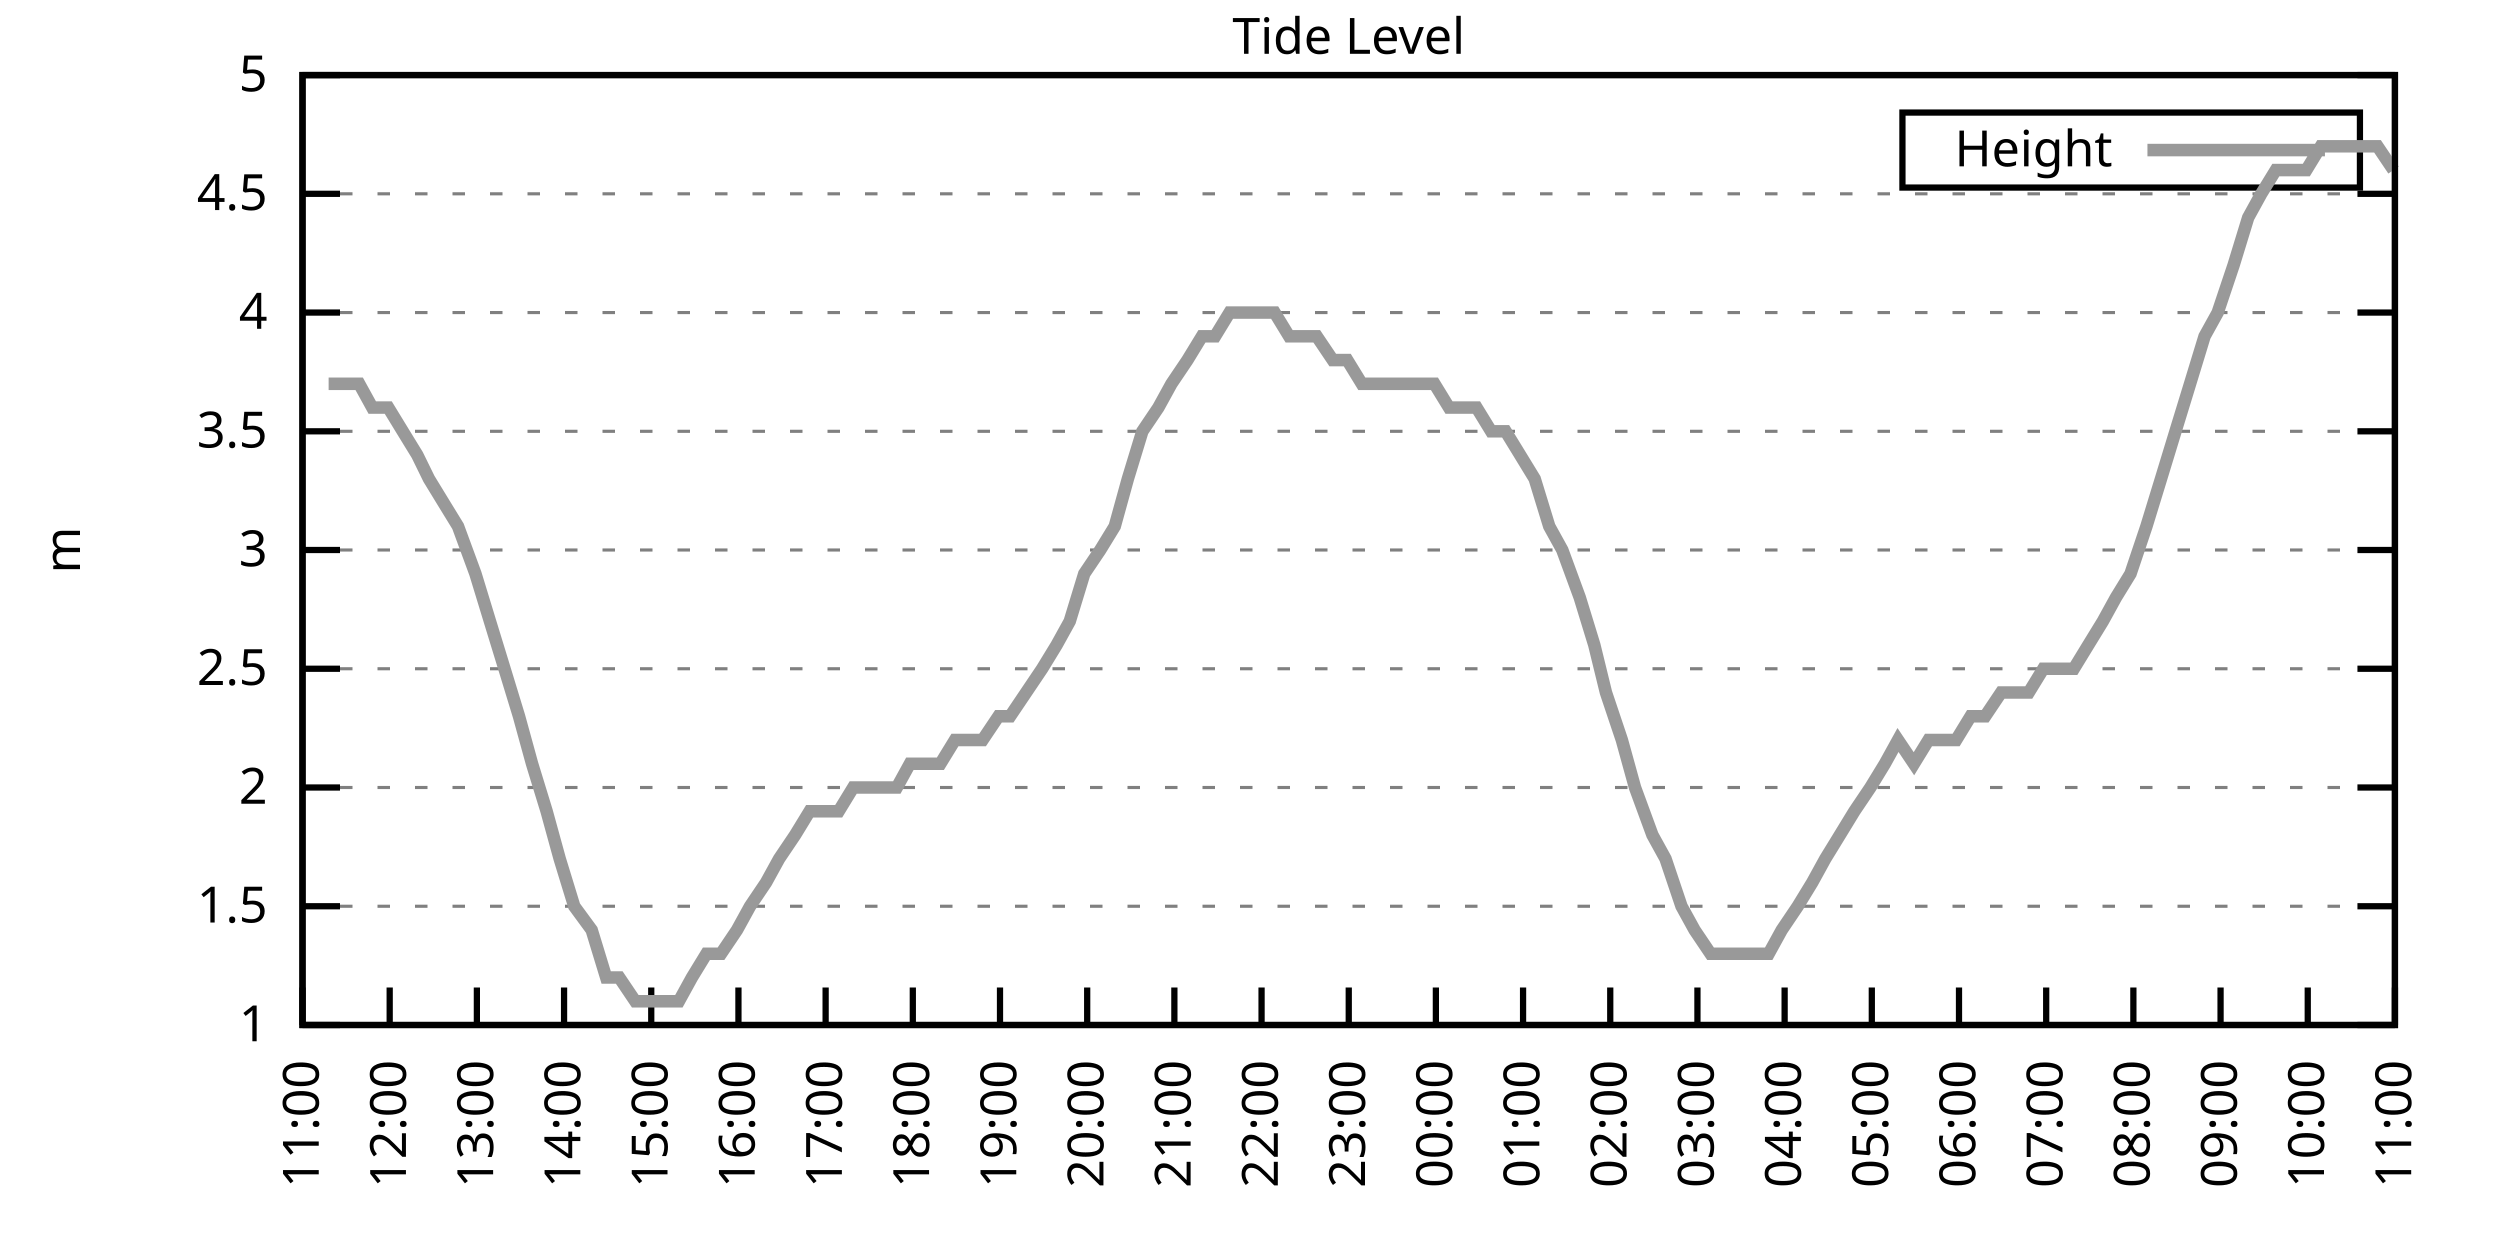
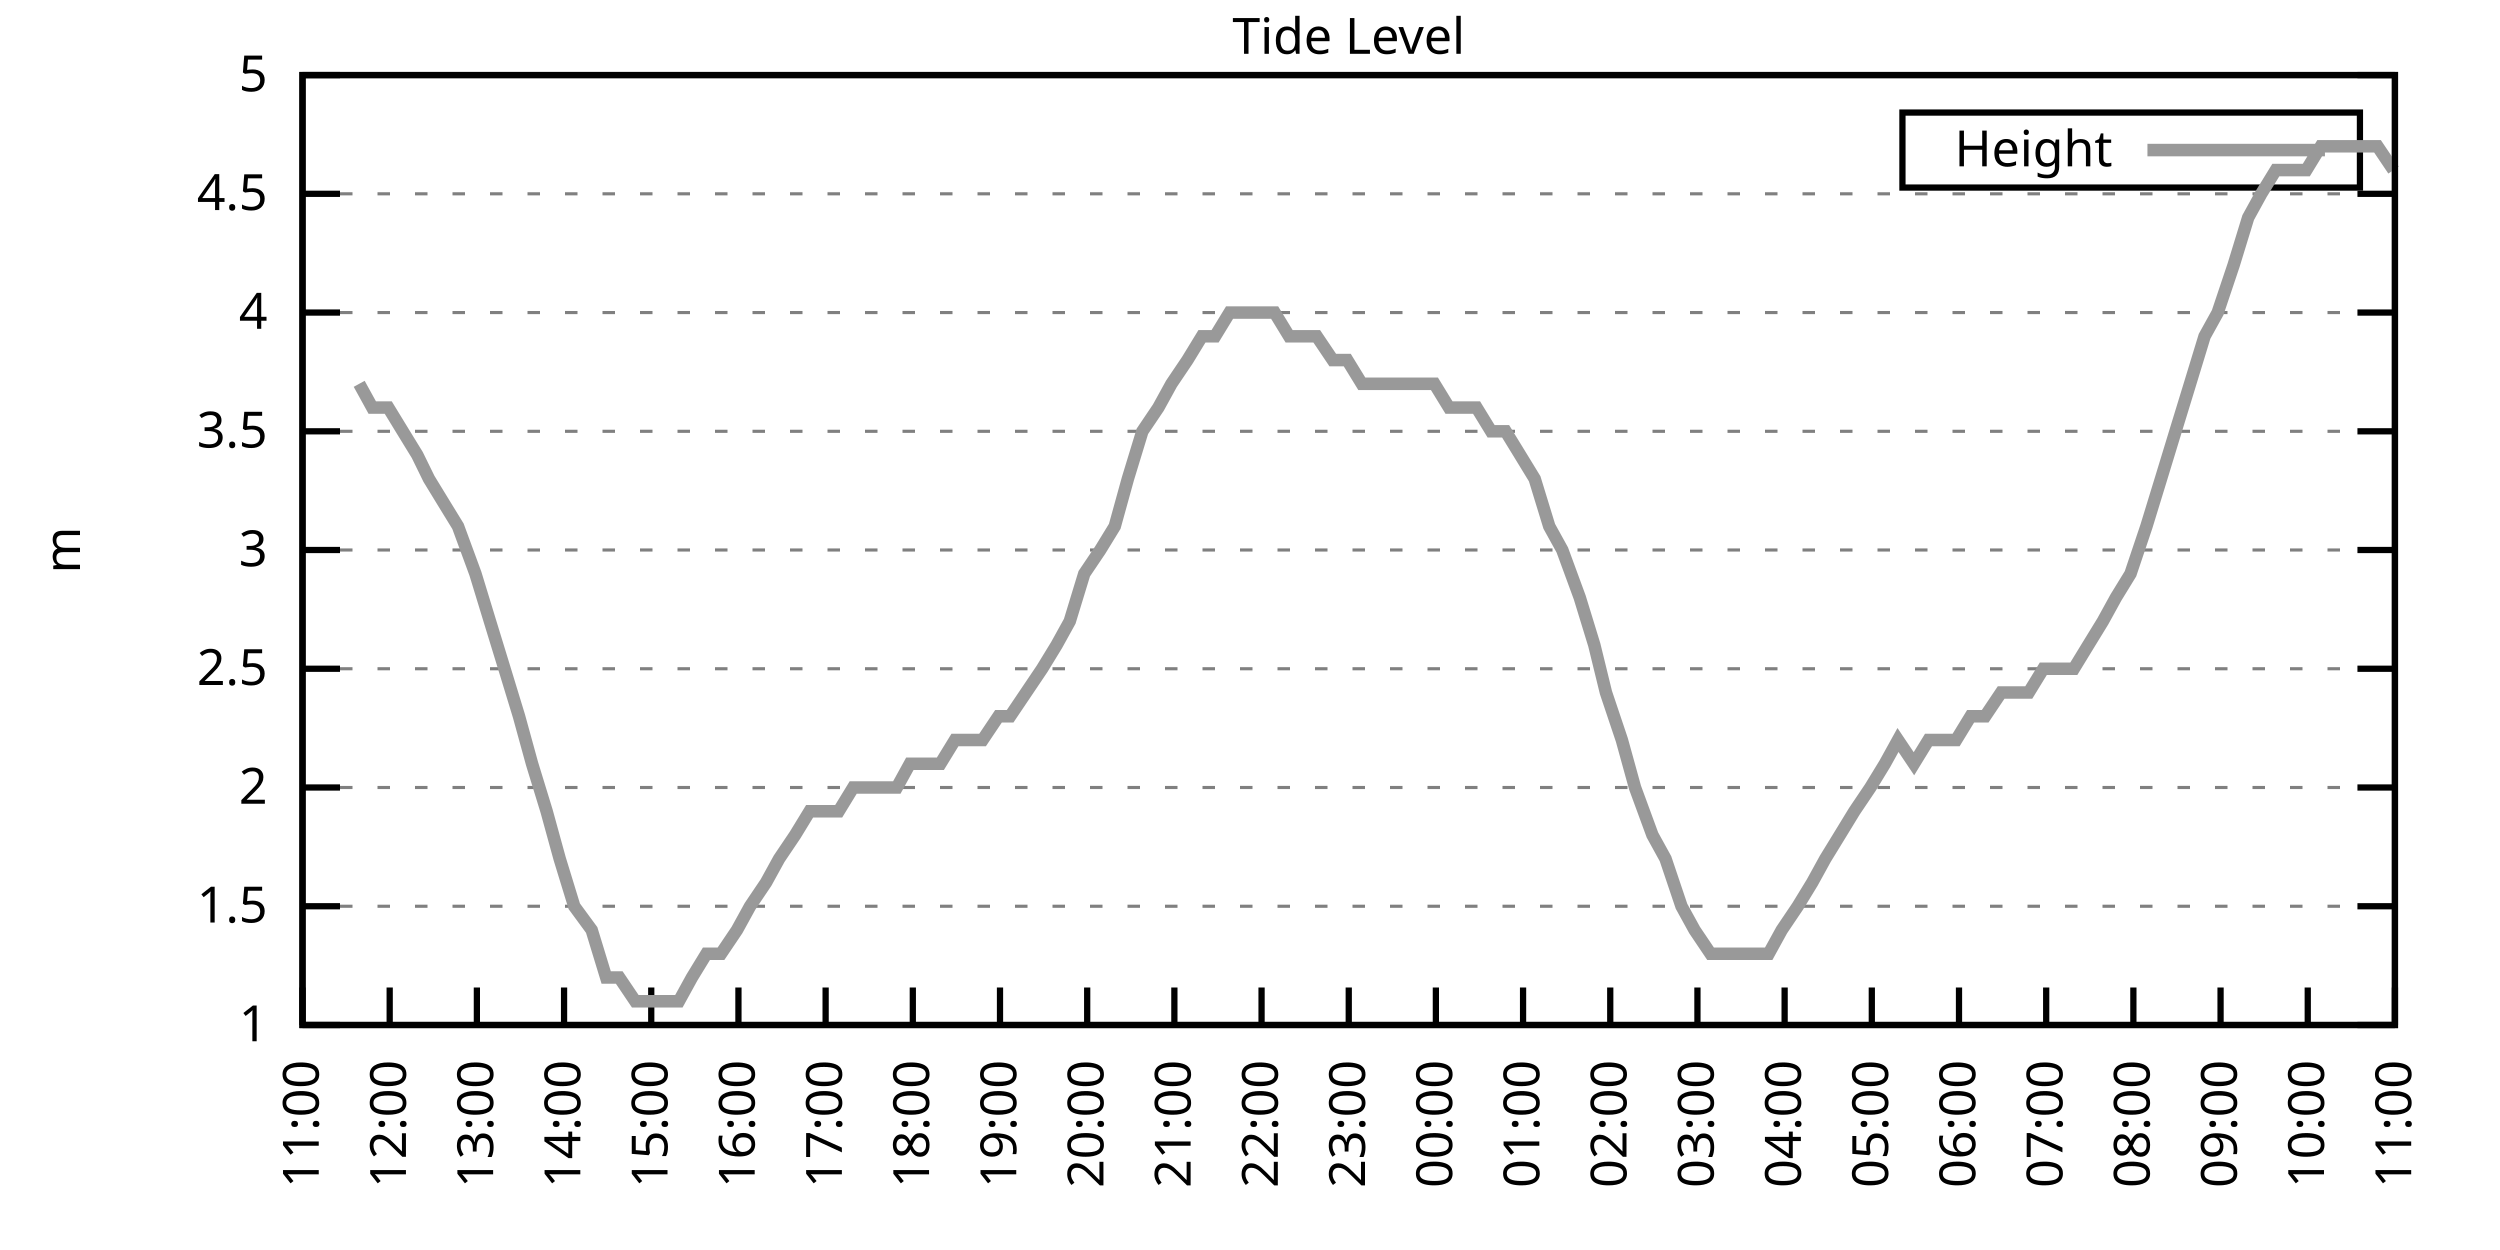
<svg xmlns="http://www.w3.org/2000/svg" xmlns:xlink="http://www.w3.org/1999/xlink" width="400" height="200" viewBox="0 0 400 200">
  <g id="gnuplot_canvas">
    <rect x="0" y="0" width="400" height="200" fill="none" />
    <defs>
      <circle id="gpDot" r="0.5" stroke-width="0.5" stroke="currentColor" />
      <path id="gpPt0" stroke-width="0.333" stroke="currentColor" d="M-1,0 h2 M0,-1 v2" />
      <path id="gpPt1" stroke-width="0.333" stroke="currentColor" d="M-1,-1 L1,1 M1,-1 L-1,1" />
      <path id="gpPt2" stroke-width="0.333" stroke="currentColor" d="M-1,0 L1,0 M0,-1 L0,1 M-1,-1 L1,1 M-1,1 L1,-1" />
      <rect id="gpPt3" stroke-width="0.333" stroke="currentColor" x="-1" y="-1" width="2" height="2" />
      <rect id="gpPt4" stroke-width="0.333" stroke="currentColor" fill="currentColor" x="-1" y="-1" width="2" height="2" />
      <circle id="gpPt5" stroke-width="0.333" stroke="currentColor" cx="0" cy="0" r="1" />
      <use xlink:href="#gpPt5" id="gpPt6" fill="currentColor" stroke="none" />
      <path id="gpPt7" stroke-width="0.333" stroke="currentColor" d="M0,-1.33 L-1.33,0.67 L1.33,0.67 z" />
      <use xlink:href="#gpPt7" id="gpPt8" fill="currentColor" stroke="none" />
      <use xlink:href="#gpPt7" id="gpPt9" stroke="currentColor" transform="rotate(180)" />
      <use xlink:href="#gpPt9" id="gpPt10" fill="currentColor" stroke="none" />
      <use xlink:href="#gpPt3" id="gpPt11" stroke="currentColor" transform="rotate(45)" />
      <use xlink:href="#gpPt11" id="gpPt12" fill="currentColor" stroke="none" />
      <path id="gpPt13" stroke-width="0.333" stroke="currentColor" d="M0,1.330 L1.265,0.411 L0.782,-1.067 L-0.782,-1.076 L-1.265,0.411 z" />
      <use xlink:href="#gpPt13" id="gpPt14" fill="currentColor" stroke="none" />
      <filter id="textbox" filterUnits="objectBoundingBox" x="0" y="0" height="1" width="1">
        <feFlood flood-color="white" flood-opacity="1" result="bgnd" />
        <feComposite in="SourceGraphic" in2="bgnd" operator="atop" />
      </filter>
      <filter id="greybox" filterUnits="objectBoundingBox" x="0" y="0" height="1" width="1">
        <feFlood flood-color="lightgrey" flood-opacity="1" result="grey" />
        <feComposite in="SourceGraphic" in2="grey" operator="atop" />
      </filter>
    </defs>
    <g fill="none" color="white" stroke="currentColor" stroke-width="1.00" stroke-linecap="butt" stroke-linejoin="miter">
</g>
    <g fill="none" color="black" stroke="currentColor" stroke-width="1.00" stroke-linecap="butt" stroke-linejoin="miter">
      <g stroke="none" shape-rendering="crispEdges">
        <polygon fill="rgb(255, 255, 255)" points="48.40,164.00 383.18,164.00 383.18,12.02 48.40,12.02 " />
      </g>
    </g>
    <g fill="none" color="black" stroke="currentColor" stroke-width="1.00" stroke-linecap="butt" stroke-linejoin="miter">
</g>
    <g fill="none" color="black" stroke="black" stroke-width="0.50" stroke-linecap="butt" stroke-linejoin="miter">
</g>
    <g fill="none" color="gray" stroke="currentColor" stroke-width="0.50" stroke-linecap="butt" stroke-linejoin="miter">
      <path stroke="gray" stroke-dasharray="2,4" class="gridline" d="M48.40,164.00 L383.19,164.00  " />
    </g>
    <g fill="none" color="gray" stroke="gray" stroke-width="1.00" stroke-linecap="butt" stroke-linejoin="miter">
</g>
    <g fill="none" color="black" stroke="currentColor" stroke-width="1.00" stroke-linecap="butt" stroke-linejoin="miter">
      <path stroke="black" d="M48.40,164.00 L54.40,164.00 M383.19,164.00 L377.19,164.00  " />
      <g transform="translate(42.80,166.60)" stroke="none" fill="black" font-family="Sans" font-size="8.00" text-anchor="end">
        <text>
          <tspan font-family="Sans"> 1</tspan>
        </text>
      </g>
    </g>
    <g fill="none" color="black" stroke="currentColor" stroke-width="1.00" stroke-linecap="butt" stroke-linejoin="miter">
</g>
    <g fill="none" color="black" stroke="black" stroke-width="0.50" stroke-linecap="butt" stroke-linejoin="miter">
</g>
    <g fill="none" color="gray" stroke="currentColor" stroke-width="0.50" stroke-linecap="butt" stroke-linejoin="miter">
      <path stroke="gray" stroke-dasharray="2,4" class="gridline" d="M48.40,145.00 L383.19,145.00  " />
    </g>
    <g fill="none" color="gray" stroke="gray" stroke-width="1.00" stroke-linecap="butt" stroke-linejoin="miter">
</g>
    <g fill="none" color="black" stroke="currentColor" stroke-width="1.00" stroke-linecap="butt" stroke-linejoin="miter">
      <path stroke="black" d="M48.40,145.00 L54.40,145.00 M383.19,145.00 L377.19,145.00  " />
      <g transform="translate(42.80,147.60)" stroke="none" fill="black" font-family="Sans" font-size="8.00" text-anchor="end">
        <text>
          <tspan font-family="Sans"> 1.5</tspan>
        </text>
      </g>
    </g>
    <g fill="none" color="black" stroke="currentColor" stroke-width="1.00" stroke-linecap="butt" stroke-linejoin="miter">
</g>
    <g fill="none" color="black" stroke="black" stroke-width="0.50" stroke-linecap="butt" stroke-linejoin="miter">
</g>
    <g fill="none" color="gray" stroke="currentColor" stroke-width="0.50" stroke-linecap="butt" stroke-linejoin="miter">
      <path stroke="gray" stroke-dasharray="2,4" class="gridline" d="M48.40,126.00 L383.19,126.00  " />
    </g>
    <g fill="none" color="gray" stroke="gray" stroke-width="1.00" stroke-linecap="butt" stroke-linejoin="miter">
</g>
    <g fill="none" color="black" stroke="currentColor" stroke-width="1.00" stroke-linecap="butt" stroke-linejoin="miter">
      <path stroke="black" d="M48.40,126.00 L54.40,126.00 M383.19,126.00 L377.19,126.00  " />
      <g transform="translate(42.80,128.60)" stroke="none" fill="black" font-family="Sans" font-size="8.00" text-anchor="end">
        <text>
          <tspan font-family="Sans"> 2</tspan>
        </text>
      </g>
    </g>
    <g fill="none" color="black" stroke="currentColor" stroke-width="1.00" stroke-linecap="butt" stroke-linejoin="miter">
</g>
    <g fill="none" color="black" stroke="black" stroke-width="0.50" stroke-linecap="butt" stroke-linejoin="miter">
</g>
    <g fill="none" color="gray" stroke="currentColor" stroke-width="0.50" stroke-linecap="butt" stroke-linejoin="miter">
      <path stroke="gray" stroke-dasharray="2,4" class="gridline" d="M48.40,107.00 L383.19,107.00  " />
    </g>
    <g fill="none" color="gray" stroke="gray" stroke-width="1.00" stroke-linecap="butt" stroke-linejoin="miter">
</g>
    <g fill="none" color="black" stroke="currentColor" stroke-width="1.00" stroke-linecap="butt" stroke-linejoin="miter">
      <path stroke="black" d="M48.40,107.00 L54.40,107.00 M383.19,107.00 L377.19,107.00  " />
      <g transform="translate(42.80,109.60)" stroke="none" fill="black" font-family="Sans" font-size="8.00" text-anchor="end">
        <text>
          <tspan font-family="Sans"> 2.5</tspan>
        </text>
      </g>
    </g>
    <g fill="none" color="black" stroke="currentColor" stroke-width="1.00" stroke-linecap="butt" stroke-linejoin="miter">
</g>
    <g fill="none" color="black" stroke="black" stroke-width="0.50" stroke-linecap="butt" stroke-linejoin="miter">
</g>
    <g fill="none" color="gray" stroke="currentColor" stroke-width="0.50" stroke-linecap="butt" stroke-linejoin="miter">
      <path stroke="gray" stroke-dasharray="2,4" class="gridline" d="M48.40,88.00 L383.19,88.00  " />
    </g>
    <g fill="none" color="gray" stroke="gray" stroke-width="1.00" stroke-linecap="butt" stroke-linejoin="miter">
</g>
    <g fill="none" color="black" stroke="currentColor" stroke-width="1.00" stroke-linecap="butt" stroke-linejoin="miter">
      <path stroke="black" d="M48.40,88.00 L54.40,88.00 M383.19,88.00 L377.19,88.00  " />
      <g transform="translate(42.80,90.60)" stroke="none" fill="black" font-family="Sans" font-size="8.00" text-anchor="end">
        <text>
          <tspan font-family="Sans"> 3</tspan>
        </text>
      </g>
    </g>
    <g fill="none" color="black" stroke="currentColor" stroke-width="1.00" stroke-linecap="butt" stroke-linejoin="miter">
</g>
    <g fill="none" color="black" stroke="black" stroke-width="0.50" stroke-linecap="butt" stroke-linejoin="miter">
</g>
    <g fill="none" color="gray" stroke="currentColor" stroke-width="0.50" stroke-linecap="butt" stroke-linejoin="miter">
      <path stroke="gray" stroke-dasharray="2,4" class="gridline" d="M48.40,69.01 L383.19,69.01  " />
    </g>
    <g fill="none" color="gray" stroke="gray" stroke-width="1.00" stroke-linecap="butt" stroke-linejoin="miter">
</g>
    <g fill="none" color="black" stroke="currentColor" stroke-width="1.00" stroke-linecap="butt" stroke-linejoin="miter">
      <path stroke="black" d="M48.40,69.01 L54.40,69.01 M383.19,69.01 L377.19,69.01  " />
      <g transform="translate(42.80,71.61)" stroke="none" fill="black" font-family="Sans" font-size="8.00" text-anchor="end">
        <text>
          <tspan font-family="Sans"> 3.5</tspan>
        </text>
      </g>
    </g>
    <g fill="none" color="black" stroke="currentColor" stroke-width="1.00" stroke-linecap="butt" stroke-linejoin="miter">
</g>
    <g fill="none" color="black" stroke="black" stroke-width="0.50" stroke-linecap="butt" stroke-linejoin="miter">
</g>
    <g fill="none" color="gray" stroke="currentColor" stroke-width="0.50" stroke-linecap="butt" stroke-linejoin="miter">
      <path stroke="gray" stroke-dasharray="2,4" class="gridline" d="M48.40,50.01 L383.19,50.01  " />
    </g>
    <g fill="none" color="gray" stroke="gray" stroke-width="1.00" stroke-linecap="butt" stroke-linejoin="miter">
</g>
    <g fill="none" color="black" stroke="currentColor" stroke-width="1.00" stroke-linecap="butt" stroke-linejoin="miter">
      <path stroke="black" d="M48.40,50.01 L54.40,50.01 M383.19,50.01 L377.19,50.01  " />
      <g transform="translate(42.80,52.61)" stroke="none" fill="black" font-family="Sans" font-size="8.00" text-anchor="end">
        <text>
          <tspan font-family="Sans"> 4</tspan>
        </text>
      </g>
    </g>
    <g fill="none" color="black" stroke="currentColor" stroke-width="1.00" stroke-linecap="butt" stroke-linejoin="miter">
</g>
    <g fill="none" color="black" stroke="black" stroke-width="0.50" stroke-linecap="butt" stroke-linejoin="miter">
</g>
    <g fill="none" color="gray" stroke="currentColor" stroke-width="0.50" stroke-linecap="butt" stroke-linejoin="miter">
      <path stroke="gray" stroke-dasharray="2,4" class="gridline" d="M48.40,31.01 L383.19,31.01  " />
    </g>
    <g fill="none" color="gray" stroke="gray" stroke-width="1.00" stroke-linecap="butt" stroke-linejoin="miter">
</g>
    <g fill="none" color="black" stroke="currentColor" stroke-width="1.00" stroke-linecap="butt" stroke-linejoin="miter">
      <path stroke="black" d="M48.40,31.01 L54.40,31.01 M383.19,31.01 L377.19,31.01  " />
      <g transform="translate(42.80,33.61)" stroke="none" fill="black" font-family="Sans" font-size="8.00" text-anchor="end">
        <text>
          <tspan font-family="Sans"> 4.5</tspan>
        </text>
      </g>
    </g>
    <g fill="none" color="black" stroke="currentColor" stroke-width="1.00" stroke-linecap="butt" stroke-linejoin="miter">
</g>
    <g fill="none" color="black" stroke="black" stroke-width="0.50" stroke-linecap="butt" stroke-linejoin="miter">
</g>
    <g fill="none" color="gray" stroke="currentColor" stroke-width="0.50" stroke-linecap="butt" stroke-linejoin="miter">
      <path stroke="gray" stroke-dasharray="2,4" class="gridline" d="M48.40,12.01 L383.19,12.01  " />
    </g>
    <g fill="none" color="gray" stroke="gray" stroke-width="1.00" stroke-linecap="butt" stroke-linejoin="miter">
</g>
    <g fill="none" color="black" stroke="currentColor" stroke-width="1.00" stroke-linecap="butt" stroke-linejoin="miter">
      <path stroke="black" d="M48.40,12.01 L54.40,12.01 M383.19,12.01 L377.19,12.01  " />
      <g transform="translate(42.80,14.61)" stroke="none" fill="black" font-family="Sans" font-size="8.00" text-anchor="end">
        <text>
          <tspan font-family="Sans"> 5</tspan>
        </text>
      </g>
    </g>
    <g fill="none" color="black" stroke="currentColor" stroke-width="1.00" stroke-linecap="butt" stroke-linejoin="miter">
      <path stroke="black" d="M48.40,164.00 L48.40,158.00  " />
      <g transform="translate(51.00,169.60) rotate(270.00)" stroke="none" fill="black" font-family="Sans" font-size="8.00" text-anchor="end">
        <text>
          <tspan font-family="Sans">11:00</tspan>
        </text>
      </g>
    </g>
    <g fill="none" color="black" stroke="currentColor" stroke-width="1.00" stroke-linecap="butt" stroke-linejoin="miter">
      <path stroke="black" d="M62.35,164.00 L62.35,158.00  " />
      <g transform="translate(64.95,169.60) rotate(270.00)" stroke="none" fill="black" font-family="Sans" font-size="8.00" text-anchor="end">
        <text>
          <tspan font-family="Sans">12:00</tspan>
        </text>
      </g>
    </g>
    <g fill="none" color="black" stroke="currentColor" stroke-width="1.00" stroke-linecap="butt" stroke-linejoin="miter">
      <path stroke="black" d="M76.30,164.00 L76.30,158.00  " />
      <g transform="translate(78.90,169.60) rotate(270.00)" stroke="none" fill="black" font-family="Sans" font-size="8.00" text-anchor="end">
        <text>
          <tspan font-family="Sans">13:00</tspan>
        </text>
      </g>
    </g>
    <g fill="none" color="black" stroke="currentColor" stroke-width="1.00" stroke-linecap="butt" stroke-linejoin="miter">
      <path stroke="black" d="M90.25,164.00 L90.25,158.00  " />
      <g transform="translate(92.85,169.60) rotate(270.00)" stroke="none" fill="black" font-family="Sans" font-size="8.00" text-anchor="end">
        <text>
          <tspan font-family="Sans">14:00</tspan>
        </text>
      </g>
    </g>
    <g fill="none" color="black" stroke="currentColor" stroke-width="1.00" stroke-linecap="butt" stroke-linejoin="miter">
      <path stroke="black" d="M104.20,164.00 L104.20,158.00  " />
      <g transform="translate(106.80,169.60) rotate(270.00)" stroke="none" fill="black" font-family="Sans" font-size="8.00" text-anchor="end">
        <text>
          <tspan font-family="Sans">15:00</tspan>
        </text>
      </g>
    </g>
    <g fill="none" color="black" stroke="currentColor" stroke-width="1.00" stroke-linecap="butt" stroke-linejoin="miter">
      <path stroke="black" d="M118.15,164.00 L118.15,158.00  " />
      <g transform="translate(120.75,169.60) rotate(270.00)" stroke="none" fill="black" font-family="Sans" font-size="8.00" text-anchor="end">
        <text>
          <tspan font-family="Sans">16:00</tspan>
        </text>
      </g>
    </g>
    <g fill="none" color="black" stroke="currentColor" stroke-width="1.00" stroke-linecap="butt" stroke-linejoin="miter">
      <path stroke="black" d="M132.10,164.00 L132.10,158.00  " />
      <g transform="translate(134.70,169.60) rotate(270.00)" stroke="none" fill="black" font-family="Sans" font-size="8.00" text-anchor="end">
        <text>
          <tspan font-family="Sans">17:00</tspan>
        </text>
      </g>
    </g>
    <g fill="none" color="black" stroke="currentColor" stroke-width="1.00" stroke-linecap="butt" stroke-linejoin="miter">
      <path stroke="black" d="M146.05,164.00 L146.05,158.00  " />
      <g transform="translate(148.65,169.60) rotate(270.00)" stroke="none" fill="black" font-family="Sans" font-size="8.00" text-anchor="end">
        <text>
          <tspan font-family="Sans">18:00</tspan>
        </text>
      </g>
    </g>
    <g fill="none" color="black" stroke="currentColor" stroke-width="1.00" stroke-linecap="butt" stroke-linejoin="miter">
      <path stroke="black" d="M160.00,164.00 L160.00,158.00  " />
      <g transform="translate(162.60,169.60) rotate(270.00)" stroke="none" fill="black" font-family="Sans" font-size="8.00" text-anchor="end">
        <text>
          <tspan font-family="Sans">19:00</tspan>
        </text>
      </g>
    </g>
    <g fill="none" color="black" stroke="currentColor" stroke-width="1.00" stroke-linecap="butt" stroke-linejoin="miter">
      <path stroke="black" d="M173.95,164.00 L173.95,158.00  " />
      <g transform="translate(176.55,169.60) rotate(270.00)" stroke="none" fill="black" font-family="Sans" font-size="8.00" text-anchor="end">
        <text>
          <tspan font-family="Sans">20:00</tspan>
        </text>
      </g>
    </g>
    <g fill="none" color="black" stroke="currentColor" stroke-width="1.00" stroke-linecap="butt" stroke-linejoin="miter">
      <path stroke="black" d="M187.90,164.00 L187.90,158.00  " />
      <g transform="translate(190.50,169.60) rotate(270.00)" stroke="none" fill="black" font-family="Sans" font-size="8.00" text-anchor="end">
        <text>
          <tspan font-family="Sans">21:00</tspan>
        </text>
      </g>
    </g>
    <g fill="none" color="black" stroke="currentColor" stroke-width="1.00" stroke-linecap="butt" stroke-linejoin="miter">
      <path stroke="black" d="M201.85,164.00 L201.85,158.00  " />
      <g transform="translate(204.45,169.60) rotate(270.00)" stroke="none" fill="black" font-family="Sans" font-size="8.00" text-anchor="end">
        <text>
          <tspan font-family="Sans">22:00</tspan>
        </text>
      </g>
    </g>
    <g fill="none" color="black" stroke="currentColor" stroke-width="1.00" stroke-linecap="butt" stroke-linejoin="miter">
      <path stroke="black" d="M215.80,164.00 L215.80,158.00  " />
      <g transform="translate(218.40,169.60) rotate(270.00)" stroke="none" fill="black" font-family="Sans" font-size="8.00" text-anchor="end">
        <text>
          <tspan font-family="Sans">23:00</tspan>
        </text>
      </g>
    </g>
    <g fill="none" color="black" stroke="currentColor" stroke-width="1.00" stroke-linecap="butt" stroke-linejoin="miter">
      <path stroke="black" d="M229.74,164.00 L229.74,158.00  " />
      <g transform="translate(232.34,169.60) rotate(270.00)" stroke="none" fill="black" font-family="Sans" font-size="8.00" text-anchor="end">
        <text>
          <tspan font-family="Sans">00:00</tspan>
        </text>
      </g>
    </g>
    <g fill="none" color="black" stroke="currentColor" stroke-width="1.00" stroke-linecap="butt" stroke-linejoin="miter">
      <path stroke="black" d="M243.69,164.00 L243.69,158.00  " />
      <g transform="translate(246.29,169.60) rotate(270.00)" stroke="none" fill="black" font-family="Sans" font-size="8.00" text-anchor="end">
        <text>
          <tspan font-family="Sans">01:00</tspan>
        </text>
      </g>
    </g>
    <g fill="none" color="black" stroke="currentColor" stroke-width="1.00" stroke-linecap="butt" stroke-linejoin="miter">
      <path stroke="black" d="M257.64,164.00 L257.64,158.00  " />
      <g transform="translate(260.24,169.60) rotate(270.00)" stroke="none" fill="black" font-family="Sans" font-size="8.00" text-anchor="end">
        <text>
          <tspan font-family="Sans">02:00</tspan>
        </text>
      </g>
    </g>
    <g fill="none" color="black" stroke="currentColor" stroke-width="1.00" stroke-linecap="butt" stroke-linejoin="miter">
      <path stroke="black" d="M271.59,164.00 L271.59,158.00  " />
      <g transform="translate(274.19,169.60) rotate(270.00)" stroke="none" fill="black" font-family="Sans" font-size="8.00" text-anchor="end">
        <text>
          <tspan font-family="Sans">03:00</tspan>
        </text>
      </g>
    </g>
    <g fill="none" color="black" stroke="currentColor" stroke-width="1.00" stroke-linecap="butt" stroke-linejoin="miter">
      <path stroke="black" d="M285.54,164.00 L285.54,158.00  " />
      <g transform="translate(288.14,169.60) rotate(270.00)" stroke="none" fill="black" font-family="Sans" font-size="8.00" text-anchor="end">
        <text>
          <tspan font-family="Sans">04:00</tspan>
        </text>
      </g>
    </g>
    <g fill="none" color="black" stroke="currentColor" stroke-width="1.00" stroke-linecap="butt" stroke-linejoin="miter">
      <path stroke="black" d="M299.49,164.00 L299.49,158.00  " />
      <g transform="translate(302.09,169.60) rotate(270.00)" stroke="none" fill="black" font-family="Sans" font-size="8.00" text-anchor="end">
        <text>
          <tspan font-family="Sans">05:00</tspan>
        </text>
      </g>
    </g>
    <g fill="none" color="black" stroke="currentColor" stroke-width="1.00" stroke-linecap="butt" stroke-linejoin="miter">
      <path stroke="black" d="M313.44,164.00 L313.44,158.00  " />
      <g transform="translate(316.04,169.60) rotate(270.00)" stroke="none" fill="black" font-family="Sans" font-size="8.00" text-anchor="end">
        <text>
          <tspan font-family="Sans">06:00</tspan>
        </text>
      </g>
    </g>
    <g fill="none" color="black" stroke="currentColor" stroke-width="1.00" stroke-linecap="butt" stroke-linejoin="miter">
      <path stroke="black" d="M327.39,164.00 L327.39,158.00  " />
      <g transform="translate(329.99,169.60) rotate(270.00)" stroke="none" fill="black" font-family="Sans" font-size="8.00" text-anchor="end">
        <text>
          <tspan font-family="Sans">07:00</tspan>
        </text>
      </g>
    </g>
    <g fill="none" color="black" stroke="currentColor" stroke-width="1.00" stroke-linecap="butt" stroke-linejoin="miter">
      <path stroke="black" d="M341.34,164.00 L341.34,158.00  " />
      <g transform="translate(343.94,169.60) rotate(270.00)" stroke="none" fill="black" font-family="Sans" font-size="8.00" text-anchor="end">
        <text>
          <tspan font-family="Sans">08:00</tspan>
        </text>
      </g>
    </g>
    <g fill="none" color="black" stroke="currentColor" stroke-width="1.00" stroke-linecap="butt" stroke-linejoin="miter">
      <path stroke="black" d="M355.29,164.00 L355.29,158.00  " />
      <g transform="translate(357.89,169.60) rotate(270.00)" stroke="none" fill="black" font-family="Sans" font-size="8.00" text-anchor="end">
        <text>
          <tspan font-family="Sans">09:00</tspan>
        </text>
      </g>
    </g>
    <g fill="none" color="black" stroke="currentColor" stroke-width="1.00" stroke-linecap="butt" stroke-linejoin="miter">
      <path stroke="black" d="M369.24,164.00 L369.24,158.00  " />
      <g transform="translate(371.84,169.60) rotate(270.00)" stroke="none" fill="black" font-family="Sans" font-size="8.00" text-anchor="end">
        <text>
          <tspan font-family="Sans">10:00</tspan>
        </text>
      </g>
    </g>
    <g fill="none" color="black" stroke="currentColor" stroke-width="1.00" stroke-linecap="butt" stroke-linejoin="miter">
      <path stroke="black" d="M383.19,164.00 L383.19,158.00  " />
      <g transform="translate(385.79,169.60) rotate(270.00)" stroke="none" fill="black" font-family="Sans" font-size="8.00" text-anchor="end">
        <text>
          <tspan font-family="Sans">11:00</tspan>
        </text>
      </g>
    </g>
    <g fill="none" color="black" stroke="currentColor" stroke-width="1.00" stroke-linecap="butt" stroke-linejoin="miter">
</g>
    <g fill="none" color="black" stroke="currentColor" stroke-width="1.00" stroke-linecap="butt" stroke-linejoin="miter">
      <path stroke="black" d="M48.40,12.01 L48.40,164.00 L383.19,164.00 L383.19,12.01 L48.40,12.01 Z  " />
    </g>
    <g fill="none" color="black" stroke="currentColor" stroke-width="1.00" stroke-linecap="butt" stroke-linejoin="miter">
</g>
    <g fill="none" color="black" stroke="currentColor" stroke-width="1.00" stroke-linecap="butt" stroke-linejoin="miter">
      <path stroke="black" d="M304.39,30.01 L304.39,18.01 L377.59,18.01 L377.59,30.01 L304.39,30.01 Z  " />
    </g>
    <g id="Tide_level_plot_1">
      <g fill="none" color="white" stroke="black" stroke-width="2.00" stroke-linecap="butt" stroke-linejoin="miter">
</g>
      <g fill="none" color="black" stroke="currentColor" stroke-width="2.00" stroke-linecap="butt" stroke-linejoin="miter">
        <g transform="translate(337.99,26.61)" stroke="none" fill="black" font-family="Sans" font-size="8.00" text-anchor="end">
          <text>
            <tspan font-family="Sans">Height</tspan>
          </text>
        </g>
      </g>
      <g fill="none" color="black" stroke="currentColor" stroke-width="2.00" stroke-linecap="butt" stroke-linejoin="miter">
-         <path stroke="rgb(153, 153, 153)" d="M343.59,24.01 L371.99,24.01 M52.58,61.41 L55.14,61.41 L57.47,61.41 L59.56,65.21 L62.12,65.21 L64.44,69.01   L66.77,72.81 L68.63,76.61 L70.95,80.41 L73.28,84.21 L76.07,91.80 L78.39,99.40 L80.72,107.00 L83.04,114.60   L85.13,122.20 L87.46,129.80 L89.55,137.40 L91.88,145.00 L94.67,148.80 L96.99,156.40 L99.08,156.40 L101.64,160.20   L103.73,160.20 L106.29,160.20 L108.62,160.20 L110.71,156.40 L113.03,152.60 L115.36,152.60 L117.92,148.80 L120.01,145.00   L122.57,141.20 L124.66,137.40 L127.22,133.60 L129.54,129.80 L131.87,129.80 L134.19,129.80 L136.51,126.00 L138.61,126.00   L141.16,126.00 L143.49,126.00 L145.58,122.20 L148.14,122.20 L150.46,122.20 L152.79,118.40 L154.88,118.40 L157.21,118.40   L159.76,114.60 L161.62,114.60 L164.18,110.80 L166.74,107.00 L169.06,103.20 L171.16,99.40 L173.48,91.80 L176.04,88.00   L178.36,84.21 L180.46,76.61 L182.78,69.01 L185.34,65.21 L187.43,61.41 L189.99,57.61 L192.31,53.81 L194.41,53.81   L196.73,50.01 L199.06,50.01 L201.61,50.01 L203.94,50.01 L206.26,53.81 L208.59,53.81 L210.68,53.81 L213.24,57.61   L215.56,57.61 L217.89,61.41 L220.21,61.41 L222.30,61.41 L224.63,61.41 L227.19,61.41 L229.51,61.41 L231.84,65.21   L233.93,65.21 L236.25,65.21 L238.58,69.01 L240.90,69.01 L243.23,72.81 L245.55,76.61 L247.88,84.21 L249.97,88.00   L252.76,95.60 L255.09,103.20 L256.95,110.80 L259.50,118.40 L261.60,126.00 L264.39,133.60 L266.48,137.40 L269.04,145.00   L271.13,148.80 L273.69,152.60 L276.01,152.60 L278.34,152.60 L280.20,152.60 L282.99,152.60 L285.08,148.80 L287.64,145.00   L289.96,141.20 L292.05,137.40 L294.38,133.60 L296.70,129.80 L299.26,126.00 L301.58,122.20 L303.68,118.40 L306.23,122.20   L308.56,118.40 L310.88,118.40 L312.98,118.40 L315.30,114.60 L317.63,114.60 L320.18,110.80 L322.28,110.80 L324.60,110.80   L326.93,107.00 L329.48,107.00 L331.81,107.00 L334.13,103.20 L336.46,99.40 L338.55,95.60 L340.88,91.80 L343.43,84.21   L345.76,76.61 L348.08,69.01 L350.41,61.41 L352.73,53.81 L354.83,50.01 L357.38,42.41 L359.71,34.81 L361.80,31.01   L364.13,27.21 L366.68,27.21 L369.01,27.21 L371.33,23.41 L373.66,23.41 L375.98,23.41 L378.08,23.41 L380.40,23.41   L382.96,27.21  " />
+         <path stroke="rgb(153, 153, 153)" d="M343.59,24.01 L371.99,24.01 M57.47,61.41 L59.56,65.21 L62.12,65.21 L64.44,69.01 L66.77,72.81 L68.63,76.61   L70.95,80.41 L73.28,84.21 L76.07,91.80 L78.39,99.40 L80.72,107.00 L83.04,114.60 L85.13,122.20 L87.46,129.80   L89.55,137.40 L91.88,145.00 L94.67,148.80 L96.99,156.40 L99.08,156.40 L101.64,160.20 L103.73,160.20 L106.29,160.20   L108.62,160.20 L110.71,156.40 L113.03,152.60 L115.36,152.60 L117.92,148.80 L120.01,145.00 L122.57,141.20 L124.66,137.40   L127.22,133.60 L129.54,129.80 L131.87,129.80 L134.19,129.80 L136.51,126.00 L138.61,126.00 L141.16,126.00 L143.49,126.00   L145.58,122.20 L148.14,122.20 L150.46,122.20 L152.79,118.40 L154.88,118.40 L157.21,118.40 L159.76,114.60 L161.62,114.60   L164.18,110.80 L166.74,107.00 L169.06,103.20 L171.16,99.40 L173.48,91.80 L176.04,88.00 L178.36,84.21 L180.46,76.61   L182.78,69.01 L185.34,65.21 L187.43,61.41 L189.99,57.61 L192.31,53.81 L194.41,53.81 L196.73,50.01 L199.06,50.01   L201.61,50.01 L203.94,50.01 L206.26,53.81 L208.59,53.81 L210.68,53.81 L213.24,57.61 L215.56,57.61 L217.89,61.41   L220.21,61.41 L222.30,61.41 L224.63,61.41 L227.19,61.41 L229.51,61.41 L231.84,65.21 L233.93,65.21 L236.25,65.21   L238.58,69.01 L240.90,69.01 L243.23,72.81 L245.55,76.61 L247.88,84.21 L249.97,88.00 L252.76,95.60 L255.09,103.20   L256.95,110.80 L259.50,118.40 L261.60,126.00 L264.39,133.60 L266.48,137.40 L269.04,145.00 L271.13,148.80 L273.69,152.60   L276.01,152.60 L278.34,152.60 L280.20,152.60 L282.99,152.60 L285.08,148.80 L287.64,145.00 L289.96,141.20 L292.05,137.40   L294.38,133.60 L296.70,129.80 L299.26,126.00 L301.58,122.20 L303.68,118.40 L306.23,122.20 L308.56,118.40 L310.88,118.40   L312.98,118.40 L315.30,114.60 L317.63,114.60 L320.18,110.80 L322.28,110.80 L324.60,110.80 L326.93,107.00 L329.48,107.00   L331.81,107.00 L334.13,103.20 L336.46,99.40 L338.55,95.60 L340.88,91.80 L343.43,84.21 L345.76,76.61 L348.08,69.01   L350.41,61.41 L352.73,53.81 L354.83,50.01 L357.38,42.41 L359.71,34.81 L361.80,31.01 L364.13,27.21 L366.68,27.21   L369.01,27.21 L371.33,23.41 L373.66,23.41 L375.98,23.41 L378.08,23.41 L380.40,23.41 L382.96,27.21  " />
      </g>
    </g>
    <g fill="none" color="black" stroke="currentColor" stroke-width="2.00" stroke-linecap="butt" stroke-linejoin="miter">
</g>
    <g fill="none" color="black" stroke="black" stroke-width="1.00" stroke-linecap="butt" stroke-linejoin="miter">
</g>
    <g fill="none" color="black" stroke="currentColor" stroke-width="1.00" stroke-linecap="butt" stroke-linejoin="miter">
      <path stroke="black" d="M48.40,12.01 L48.40,164.00 L383.19,164.00 L383.19,12.01 L48.40,12.01 Z  " />
      <g transform="translate(12.80,88.01) rotate(270.00)" stroke="none" fill="black" font-family="Sans" font-size="8.00" text-anchor="middle">
        <text>
          <tspan font-family="Sans">m</tspan>
        </text>
      </g>
    </g>
    <g fill="none" color="black" stroke="currentColor" stroke-width="1.00" stroke-linecap="butt" stroke-linejoin="miter">
</g>
    <g fill="none" color="black" stroke="currentColor" stroke-width="1.00" stroke-linecap="butt" stroke-linejoin="miter">
      <g transform="translate(215.79,8.61)" stroke="none" fill="black" font-family="Sans" font-size="8.00" text-anchor="middle">
        <text>
          <tspan font-family="Sans">Tide Level</tspan>
        </text>
      </g>
    </g>
    <g fill="none" color="black" stroke="currentColor" stroke-width="1.00" stroke-linecap="butt" stroke-linejoin="miter">
</g>
  </g>
</svg>
